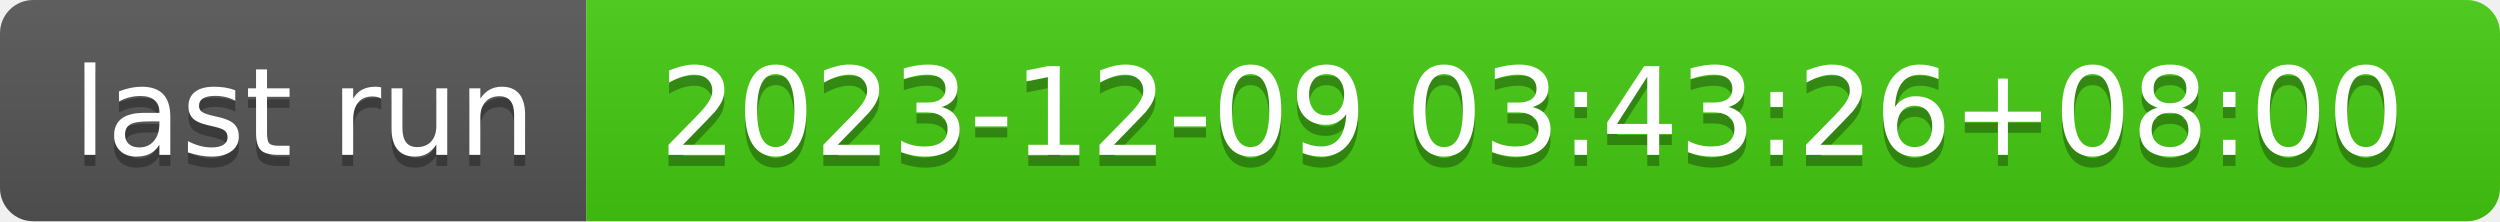
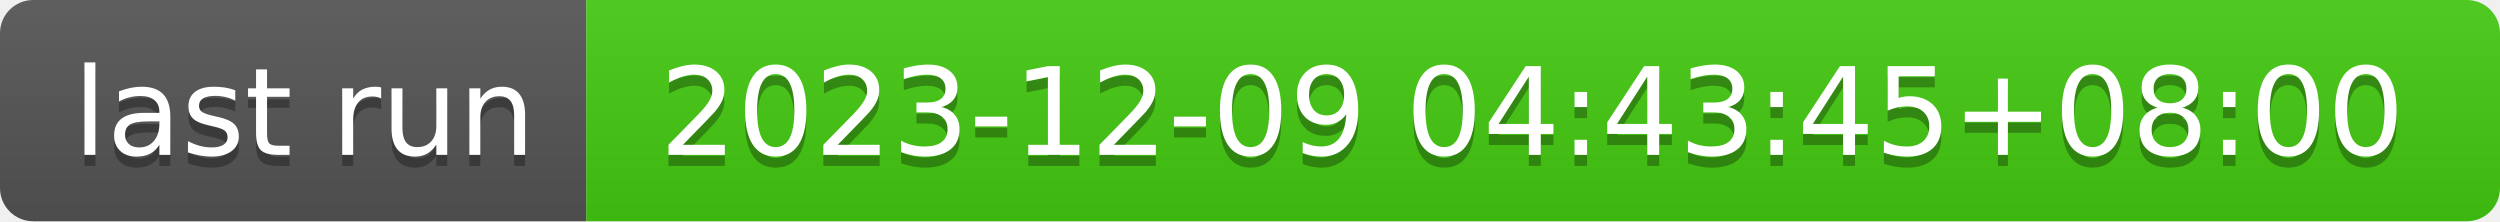
- <svg xmlns="http://www.w3.org/2000/svg" width="226" height="20" role="img" aria-label="last run: 2023-12-09 03:43:26+08:00">
+ <svg xmlns="http://www.w3.org/2000/svg" width="226" height="20" role="img" aria-label="last run: 2023-12-09 04:43:45+08:00">
  <linearGradient id="s" x2="0" y2="100%">
    <stop offset="0" stop-color="#bbb" stop-opacity=".1" />
    <stop offset="1" stop-opacity=".1" />
  </linearGradient>
  <clipPath id="r">
    <rect width="226" height="20" rx="3" fill="#fff" />
  </clipPath>
  <g clip-path="url(#r)">
    <rect width="53" height="20" fill="#555" />
    <rect x="53" width="173" height="20" fill="#4c1" />
    <rect width="226" height="20" fill="url(#s)" />
  </g>
  <g fill="#fff" text-anchor="middle" font-family="Verdana,Geneva,DejaVu Sans,sans-serif" text-rendering="geometricPrecision" font-size="110">
    <text aria-hidden="true" x="275" y="150" fill="#010101" fill-opacity=".3" transform="scale(.1)" textLength="430">last run</text>
    <text x="275" y="140" transform="scale(.1)" fill="#fff" textLength="430">last run</text>
-     <text aria-hidden="true" x="1385" y="150" fill="#010101" fill-opacity=".3" transform="scale(.1)" textLength="1630">2023-12-09 03:43:26+08:00</text>
-     <text x="1385" y="140" transform="scale(.1)" fill="#fff" textLength="1630">2023-12-09 03:43:26+08:00</text>
+     <text aria-hidden="true" x="1385" y="150" fill="#010101" fill-opacity=".3" transform="scale(.1)" textLength="1630">2023-12-09 04:43:45+08:00</text>
+     <text x="1385" y="140" transform="scale(.1)" fill="#fff" textLength="1630">2023-12-09 04:43:45+08:00</text>
  </g>
</svg>
